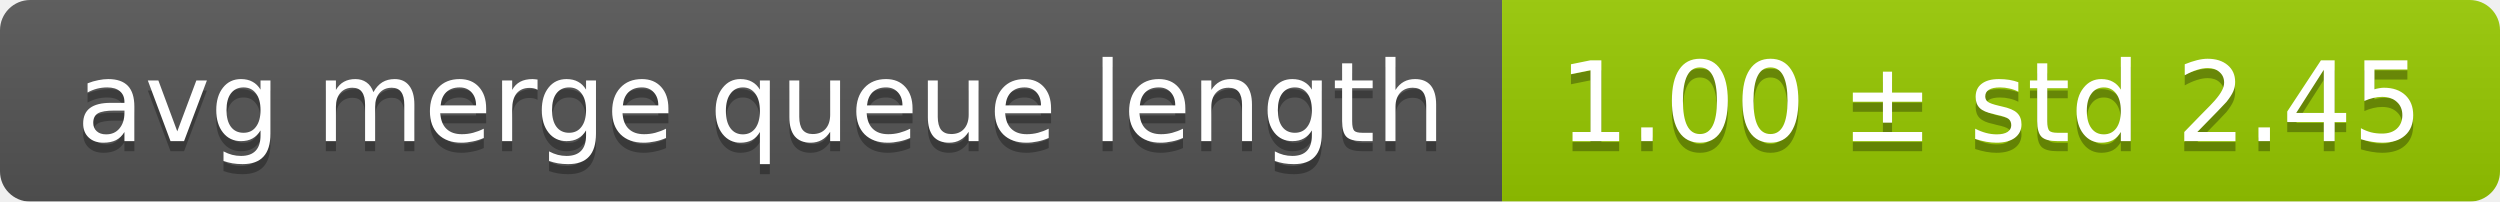
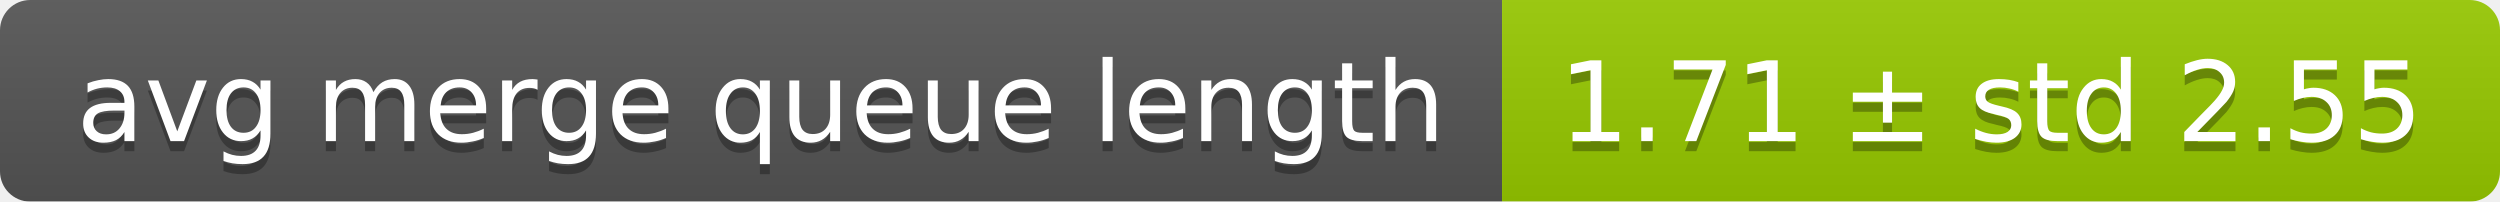
<svg xmlns="http://www.w3.org/2000/svg" width="248" height="20">
  <linearGradient id="smooth" x2="0" y2="100%">
    <stop offset="0" stop-color="#bbb" stop-opacity=".1" />
    <stop offset="1" stop-opacity=".1" />
  </linearGradient>
  <mask id="round">
    <rect width="248" height="20" rx="3" fill="#fff" />
  </mask>
  <g mask="url(#round)">
    <rect width="149" height="20" fill="#555" />
    <rect x="149" width="99" height="20" fill="#97ca00" />
    <rect width="248" height="20" fill="url(#smooth)" />
  </g>
  <g fill="#fff" text-anchor="middle" font-family="DejaVu Sans,Verdana,Geneva,sans-serif" font-size="11">
    <text x="75.5" y="15" fill="#010101" fill-opacity=".3">avg merge queue length</text>
    <text x="75.5" y="14">avg merge queue length</text>
-     <text x="197.5" y="15" fill="#010101" fill-opacity=".3">1.00 ± std 2.45</text>
-     <text x="197.5" y="14">1.00 ± std 2.45</text>
+     <text x="197.5" y="15" fill="#010101" fill-opacity=".3">1.71 ± std 2.55</text>
+     <text x="197.5" y="14">1.71 ± std 2.55</text>
  </g>
</svg>
